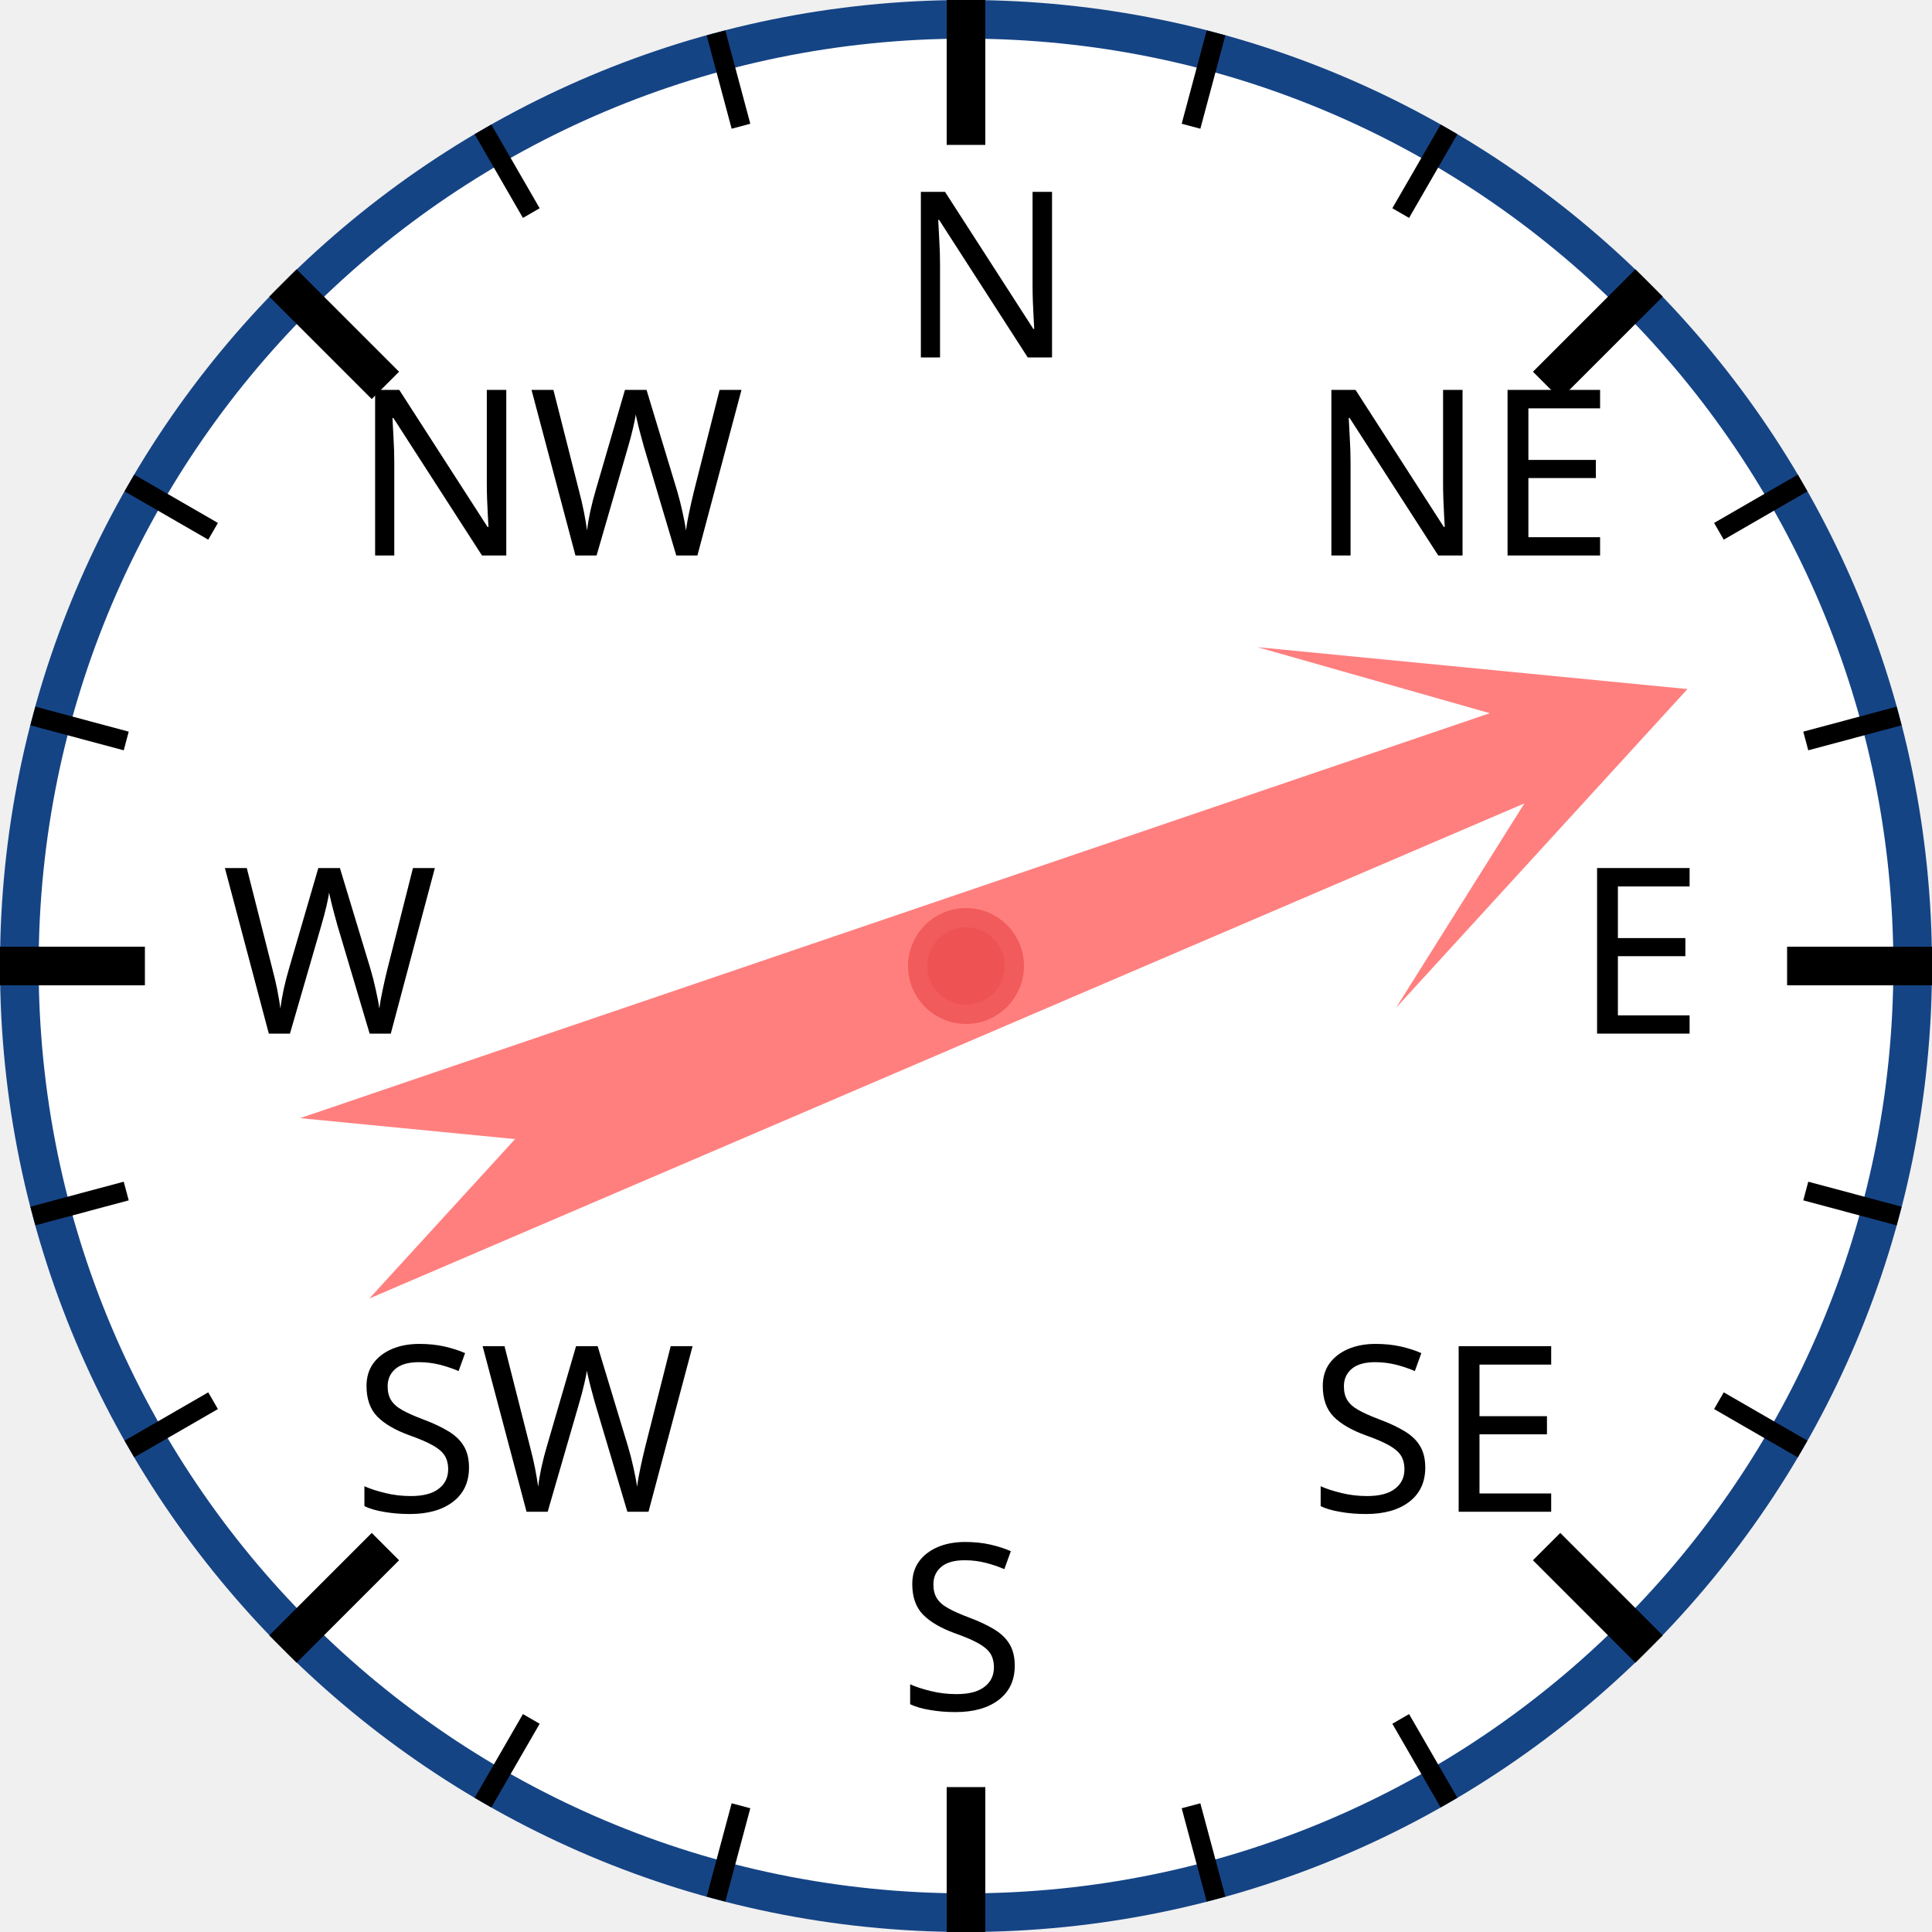
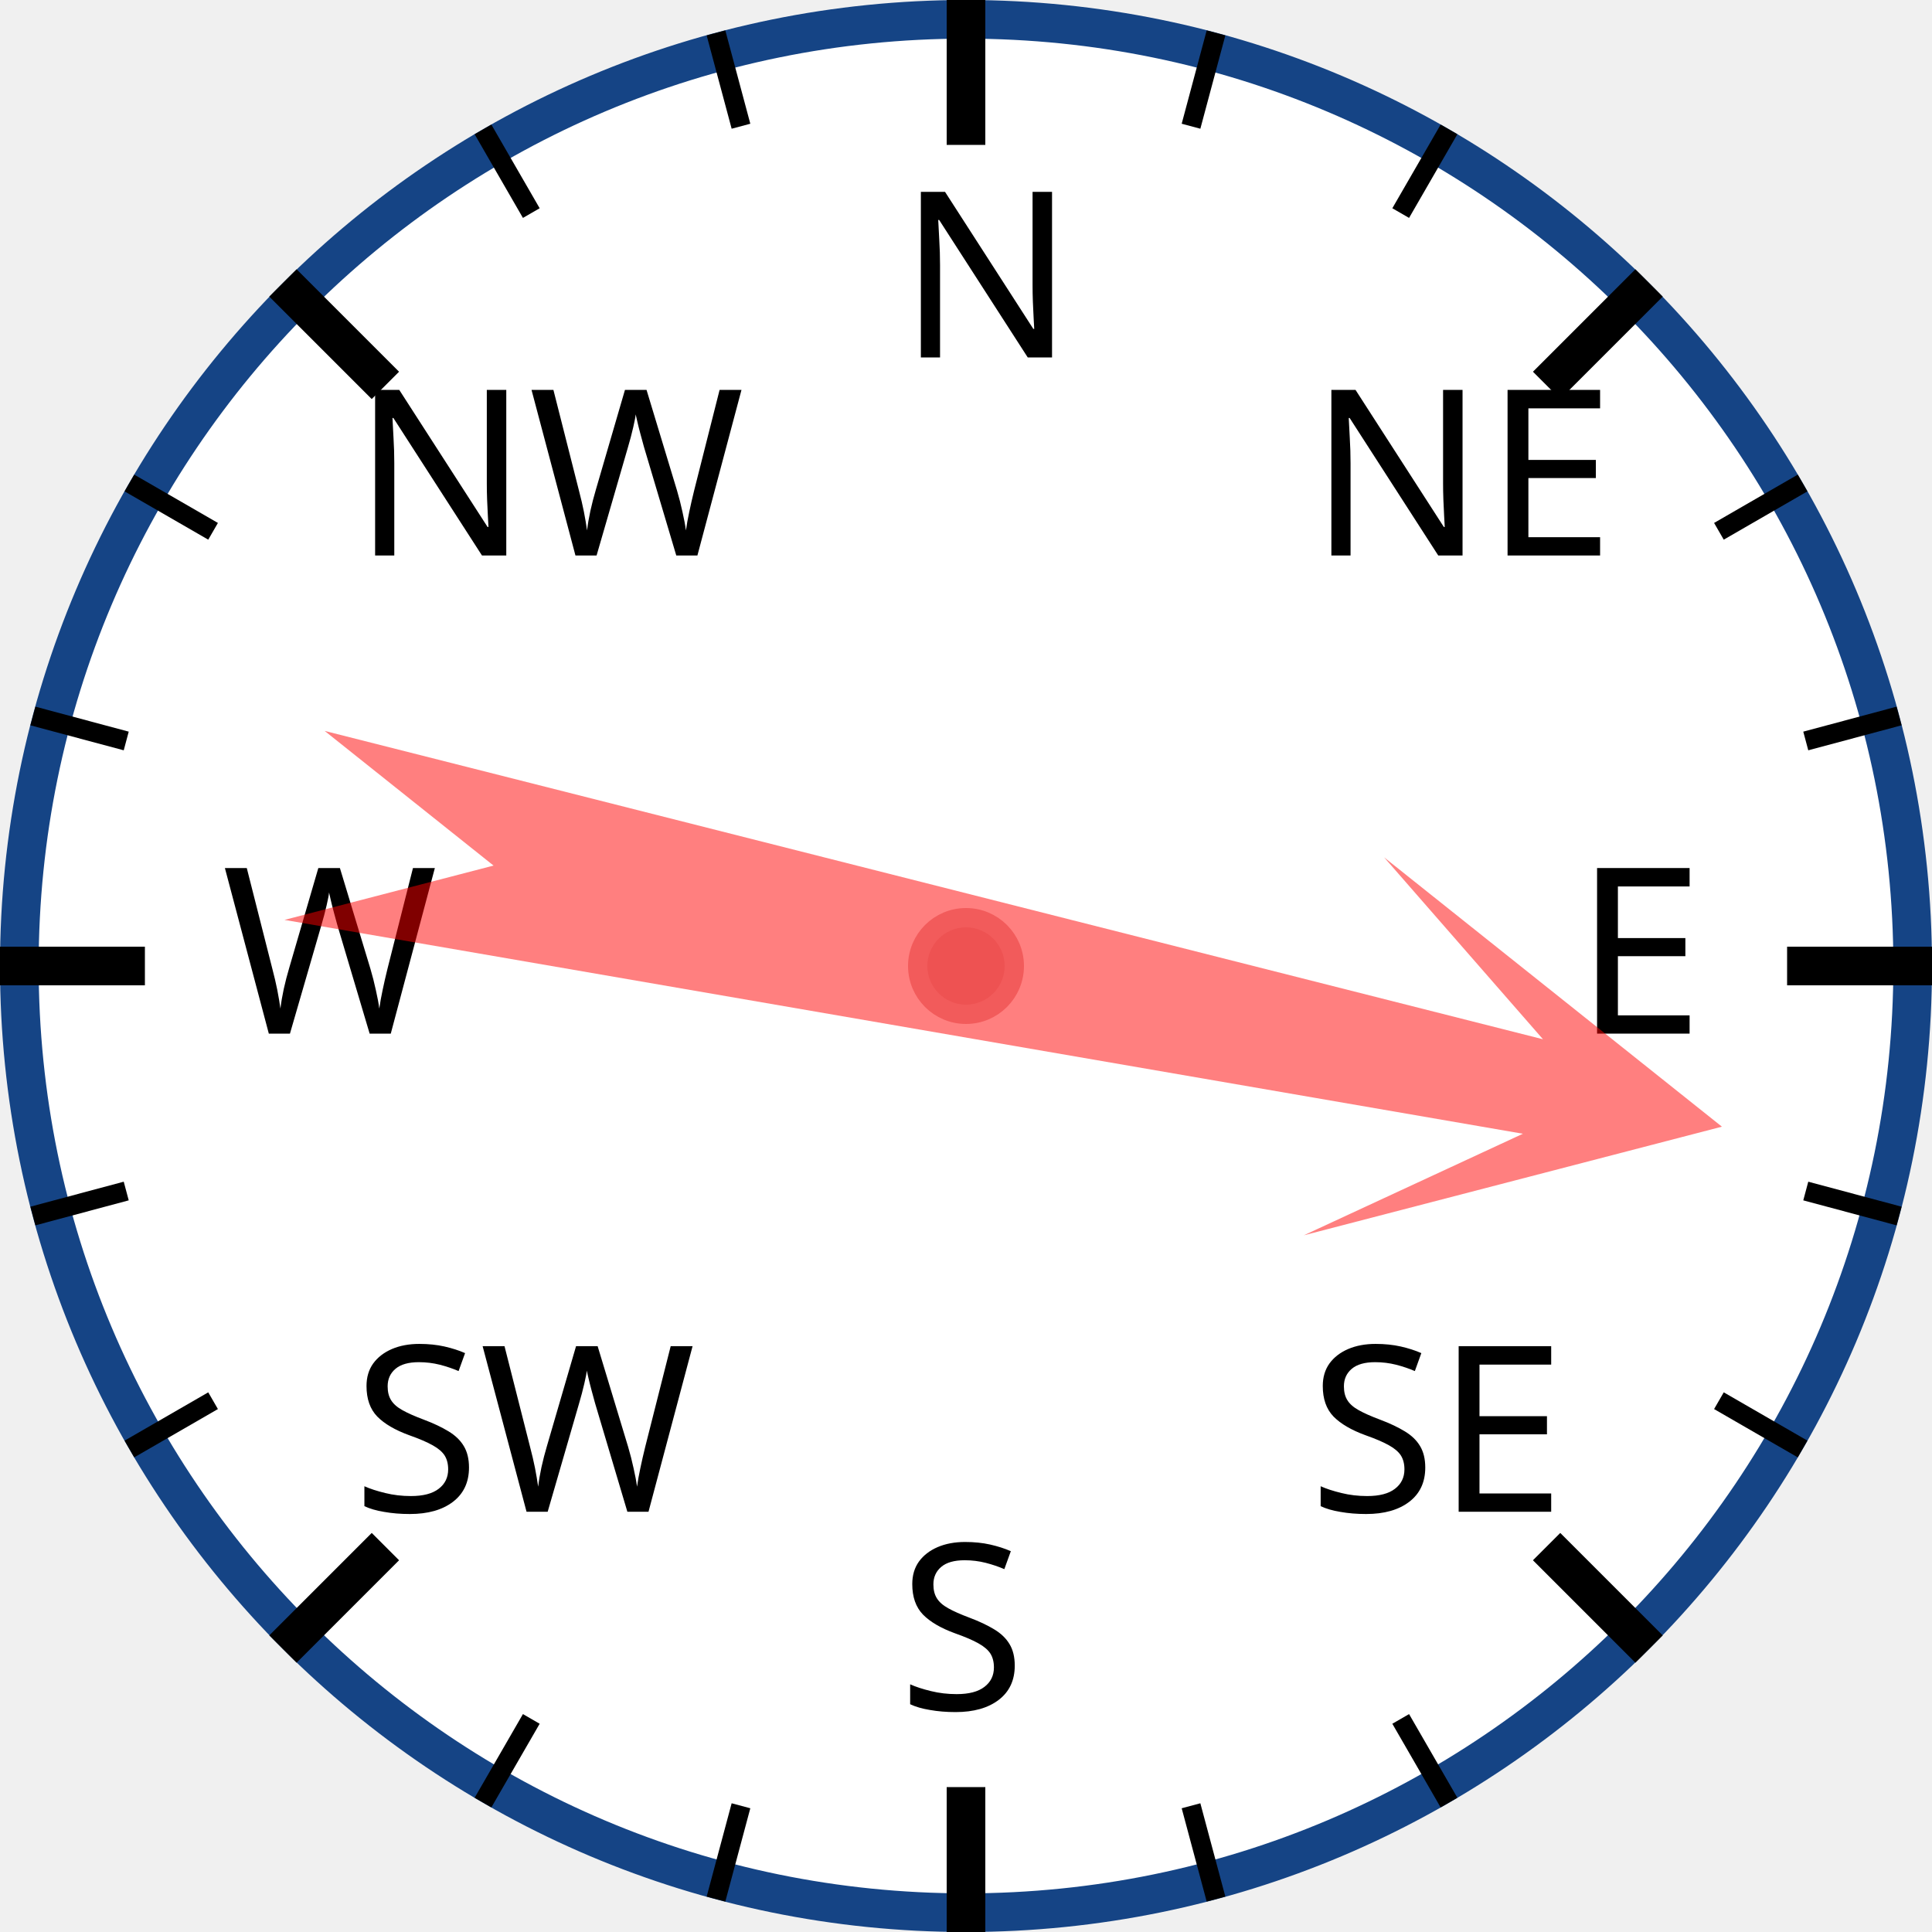
<svg xmlns="http://www.w3.org/2000/svg" width="120px" height="120px" viewBox="0 0 200 200">
  <circle cx="100" cy="100" r="98" style="fill: white; stroke: #154485; stroke-width: 4;" />
  <text x="93.0" y="37.0" style="font-family: sans-serif; font-size: 18pt;">N</text>
  <line x1="100.0" y1="0.0" x2="100.0" y2="15.0" style="stroke: black; stroke-width: 4;" />
  <line x1="74.118" y1="3.407" x2="76.706" y2="13.067" style="stroke: black; stroke-width: 2;" />
  <line x1="50" y1="13.397" x2="55" y2="22.058" style="stroke: black; stroke-width: 2;" />
  <text x="36.503" y="57.503" style="font-family: sans-serif; font-size: 18pt;">NW</text>
  <line x1="29.289" y1="29.289" x2="39.896" y2="39.896" style="stroke: black; stroke-width: 4;" />
  <line x1="13.397" y1="50" x2="22.058" y2="55" style="stroke: black; stroke-width: 2;" />
  <line x1="3.407" y1="74.118" x2="13.067" y2="76.706" style="stroke: black; stroke-width: 2;" />
  <text x="23.0" y="107.0" style="font-family: sans-serif; font-size: 18pt;">W</text>
  <line x1="0.0" y1="100.0" x2="15.0" y2="100.0" style="stroke: black; stroke-width: 4;" />
  <line x1="3.407" y1="125.882" x2="13.067" y2="123.294" style="stroke: black; stroke-width: 2;" />
  <line x1="13.397" y1="150" x2="22.058" y2="145" style="stroke: black; stroke-width: 2;" />
  <text x="36.503" y="156.497" style="font-family: sans-serif; font-size: 18pt;">SW</text>
  <line x1="29.289" y1="170.711" x2="39.896" y2="160.104" style="stroke: black; stroke-width: 4;" />
  <line x1="50" y1="186.603" x2="55" y2="177.942" style="stroke: black; stroke-width: 2;" />
  <line x1="74.118" y1="196.593" x2="76.706" y2="186.933" style="stroke: black; stroke-width: 2;" />
  <text x="93" y="177.0" style="font-family: sans-serif; font-size: 18pt;">S</text>
  <line x1="100" y1="200.0" x2="100" y2="185.0" style="stroke: black; stroke-width: 4;" />
  <line x1="125.882" y1="196.593" x2="123.294" y2="186.933" style="stroke: black; stroke-width: 2;" />
  <line x1="150.0" y1="186.603" x2="145.0" y2="177.942" style="stroke: black; stroke-width: 2;" />
  <text x="135.497" y="156.497" style="font-family: sans-serif; font-size: 18pt;">SE</text>
  <line x1="170.711" y1="170.711" x2="160.104" y2="160.104" style="stroke: black; stroke-width: 4;" />
  <line x1="186.603" y1="150" x2="177.942" y2="145" style="stroke: black; stroke-width: 2;" />
  <line x1="196.593" y1="125.882" x2="186.933" y2="123.294" style="stroke: black; stroke-width: 2;" />
  <text x="163.0" y="107" style="font-family: sans-serif; font-size: 18pt;">E</text>
  <line x1="200.0" y1="100" x2="185.0" y2="100" style="stroke: black; stroke-width: 4;" />
  <line x1="196.593" y1="74.118" x2="186.933" y2="76.706" style="stroke: black; stroke-width: 2;" />
  <line x1="186.603" y1="50" x2="177.942" y2="55" style="stroke: black; stroke-width: 2;" />
  <text x="135.497" y="57.503" style="font-family: sans-serif; font-size: 18pt;">NE</text>
  <line x1="170.711" y1="29.289" x2="160.104" y2="39.896" style="stroke: black; stroke-width: 4;" />
  <line x1="150" y1="13.397" x2="145" y2="22.058" style="stroke: black; stroke-width: 2;" />
  <line x1="125.882" y1="3.407" x2="123.294" y2="13.067" style="stroke: black; stroke-width: 2;" />
-   <polygon points="100 20 120 60 105 40 110 170 100 150 90 170 95 40 80 60" style="fill: red; fill-opacity: 0.5;" transform="rotate(69,100,100)" />
+   <polygon points="100 20 120 60 105 40 110 170 100 150 90 170 95 40 80 60" style="fill: red; fill-opacity: 0.5;" transform="rotate(102,100,100)" />
  <circle cx="100" cy="100" r="5" style="fill: #EE5252; stroke: #F25B5B; stroke-width: 2;" />
</svg>
